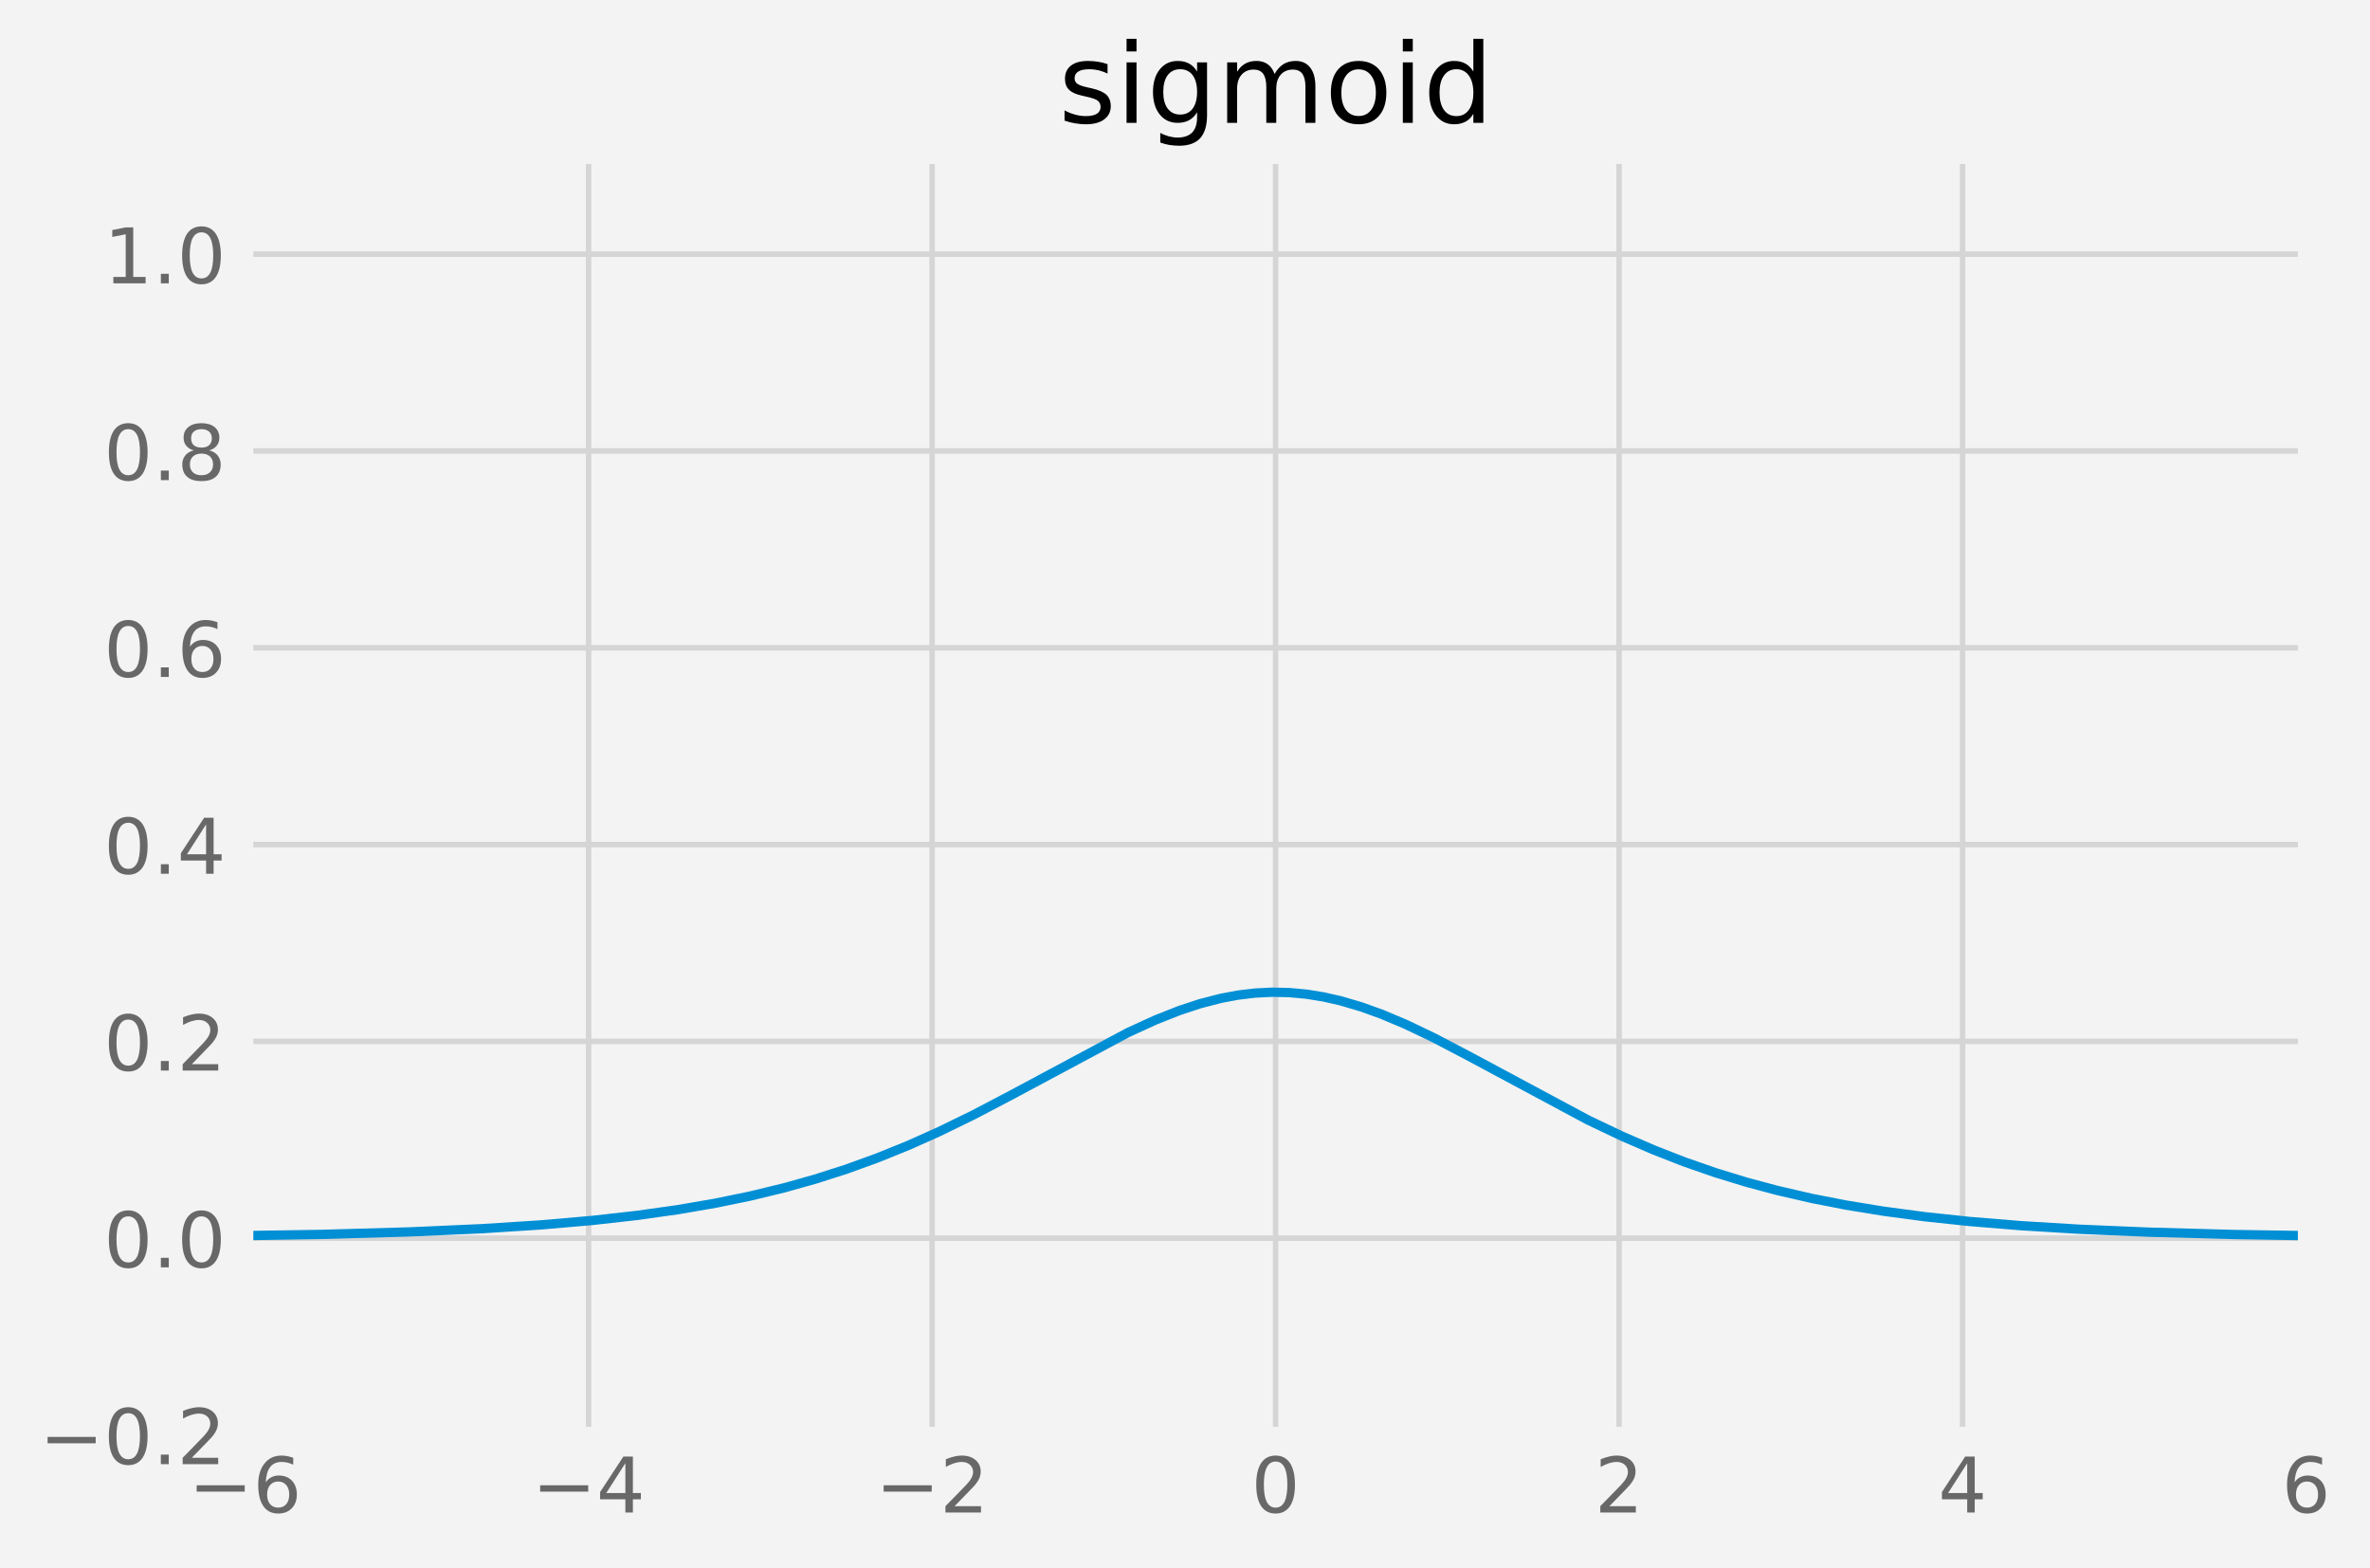
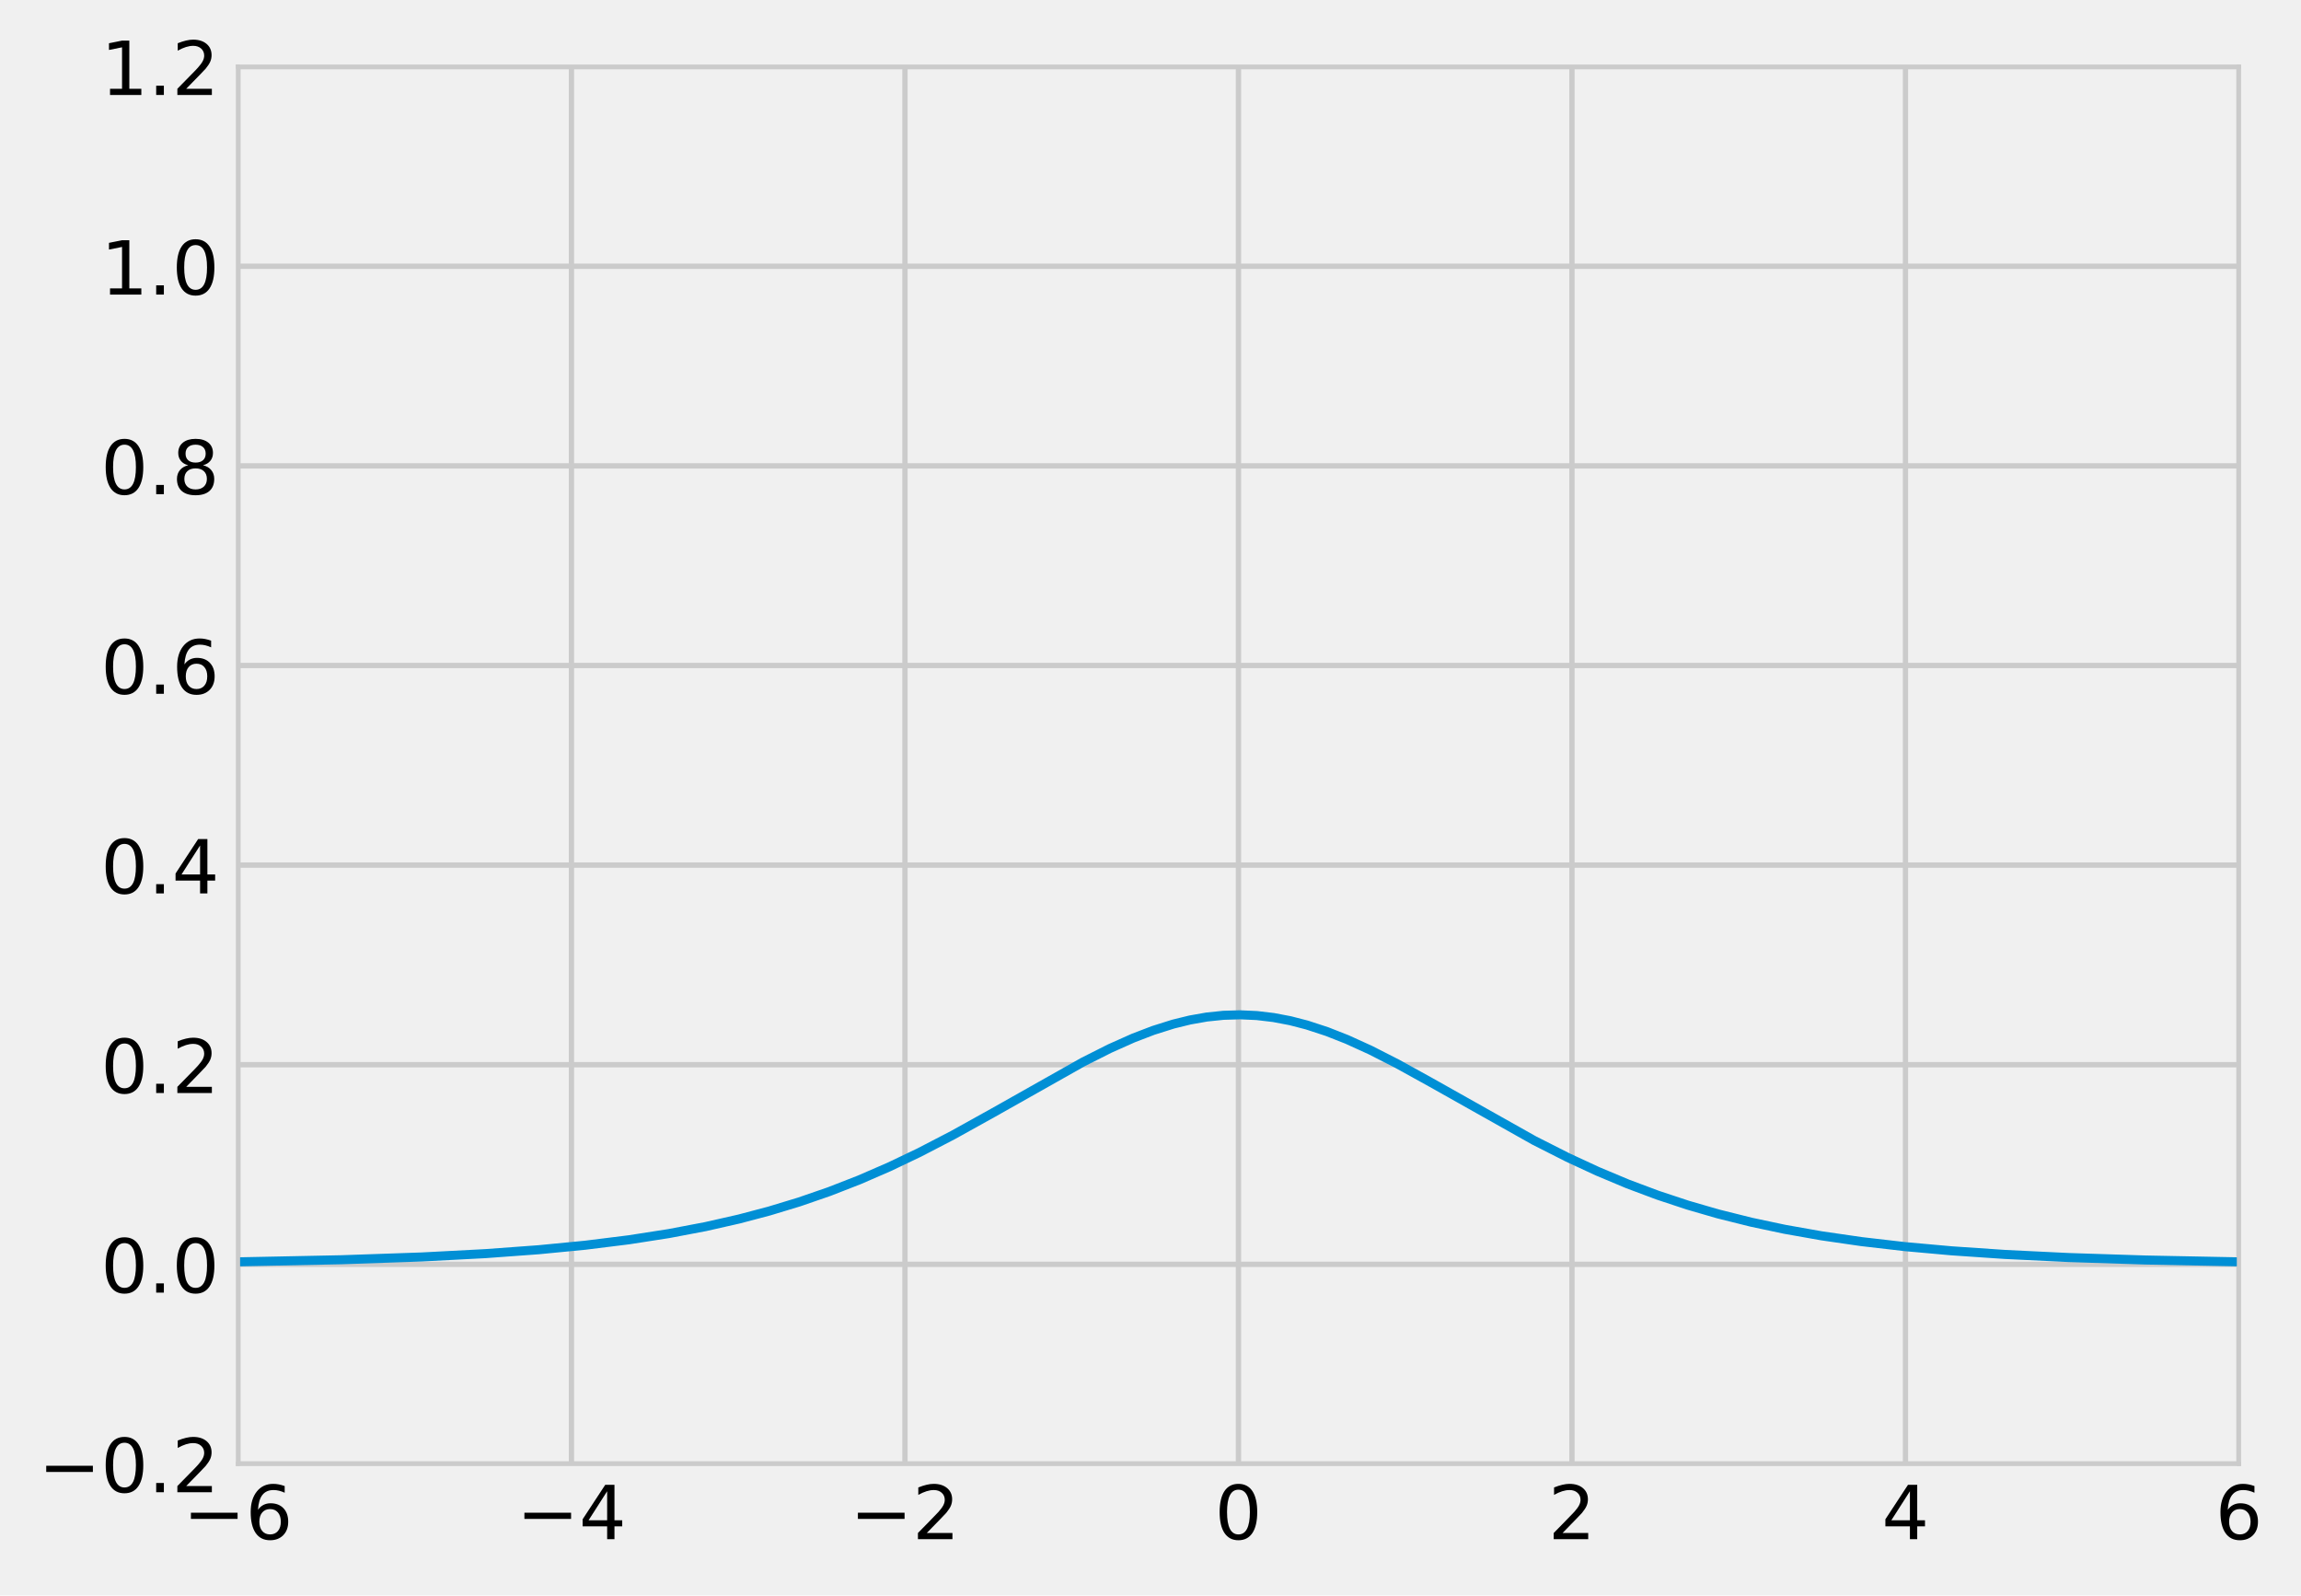
- <svg xmlns="http://www.w3.org/2000/svg" xmlns:xlink="http://www.w3.org/1999/xlink" version="1.1" width="432.193pt" height="285.93pt" viewBox="0 0 432.193 285.93">
-   <g enable-background="new">
-     <g>
-       <path transform="matrix(1,0,0,-1,0,285.93)" d="M 0 0 L 432.193 0 L 432.193 285.93 L 0 285.93 Z " fill="#f3f3f3" />
-       <path transform="matrix(1,0,0,-1,0,285.93)" d="M 44.7 24.247 L 420.54 24.247 L 420.54 257.527 L 44.7 257.527 Z " fill="#f3f3f3" />
-       <clipPath id="cp0">
-         <path transform="matrix(1,0,0,-1,0,285.93)" d="M 44.7 24.247 L 420.54 24.247 L 420.54 257.527 L 44.7 257.527 Z " />
-       </clipPath>
-       <g clip-path="url(#cp0)">
-         <path transform="matrix(1,0,0,-1,0,285.93)" stroke-width="1" stroke-linecap="butt" stroke-linejoin="round" fill="none" stroke="#d5d5d5" d="M 44.7 24.247 L 44.7 257.527 " />
-       </g>
-       <symbol id="font_1_36">
-         <path transform="matrix(.001,0,0,.001,-.07,.013)" d="M 330 404 C 286 404 251 388 225 358 C 199 328 186 286 186 234 C 186 181 199 139 225 109 C 251 79 286 64 330 64 C 374 64 409 79 435 109 C 461 139 474 181 474 234 C 474 286 461 328 435 358 C 409 388 374 404 330 404 M 526 713 L 526 623 C 501 635 476 644 451 650 C 425 656 400 659 376 659 C 310 659 260 637 226 593 C 192 549 172 482 168 394 C 187 422 211 444 240 459 C 269 474 301 482 336 482 C 409 482 467 459 509 415 C 551 371 573 310 573 234 C 573 159 550 99 506 54 C 462 9 403 -13 330 -13 C 246 -13 181 19 137 83 C 92 147 70 241 70 364 C 70 479 97 571 152 639 C 206 707 280 742 372 742 C 396 742 421 739 447 735 C 472 730 498 723 526 713 " />
-       </symbol>
-       <use xlink:href="#font_1_36" transform="matrix(14,0,0,-14,47.09016,276.0057)" fill="#686868" />
-       <clipPath id="cp2">
-         <path transform="matrix(.014,0,0,-.014,34.37969,275.8237)" d="M -1021 -463 L 1794 -463 L 1794 1233 L -1021 1233 Z " />
-       </clipPath>
-       <g clip-path="url(#cp2)">
-         <path transform="matrix(.014,0,0,-.014,34.37969,275.8237)" d="M 106 355 L 732 355 L 732 272 L 106 272 L 106 355 " fill="#686868" />
-       </g>
-       <clipPath id="cp3">
-         <path transform="matrix(1,0,0,-1,0,285.93)" d="M 44.7 24.247 L 420.54 24.247 L 420.54 257.527 L 44.7 257.527 Z " />
-       </clipPath>
-       <g clip-path="url(#cp3)">
-         <path transform="matrix(1,0,0,-1,0,285.93)" stroke-width="1" stroke-linecap="butt" stroke-linejoin="round" fill="none" stroke="#d5d5d5" d="M 107.34 24.247 L 107.34 257.527 " />
-       </g>
-       <symbol id="font_1_34">
-         <path transform="matrix(.001,0,0,.001,-.049,0)" d="M 378 643 L 129 254 L 378 254 L 378 643 M 352 729 L 476 729 L 476 254 L 580 254 L 580 172 L 476 172 L 476 0 L 378 0 L 378 172 L 49 172 L 49 267 L 352 729 " />
-       </symbol>
-       <use xlink:href="#font_1_34" transform="matrix(14,0,0,-14,109.4361,275.8237)" fill="#686868" />
-       <clipPath id="cp4">
-         <path transform="matrix(.014,0,0,-.014,97.01969,275.8237)" d="M -1021 -463 L 1794 -463 L 1794 1233 L -1021 1233 Z " />
-       </clipPath>
-       <g clip-path="url(#cp4)">
-         <path transform="matrix(.014,0,0,-.014,97.01969,275.8237)" d="M 106 355 L 732 355 L 732 272 L 106 272 L 106 355 " fill="#686868" />
-       </g>
-       <clipPath id="cp5">
-         <path transform="matrix(1,0,0,-1,0,285.93)" d="M 44.7 24.247 L 420.54 24.247 L 420.54 257.527 L 44.7 257.527 Z " />
-       </clipPath>
-       <g clip-path="url(#cp5)">
-         <path transform="matrix(1,0,0,-1,0,285.93)" stroke-width="1" stroke-linecap="butt" stroke-linejoin="round" fill="none" stroke="#d5d5d5" d="M 169.98 24.247 L 169.98 257.527 " />
-       </g>
-       <symbol id="font_1_32">
-         <path transform="matrix(.001,0,0,.001,-.07300001,0)" d="M 192 83 L 536 83 L 536 0 L 73 0 L 73 83 C 110 121 161 173 226 239 C 290 304 331 346 348 365 C 380 400 402 430 414 455 C 426 479 433 504 433 528 C 433 566 419 598 392 622 C 365 646 330 659 286 659 C 255 659 222 653 188 643 C 154 632 117 616 78 594 L 78 694 C 118 710 155 722 189 730 C 223 738 255 742 284 742 C 359 742 419 723 464 685 C 509 647 532 597 532 534 C 532 504 526 475 515 449 C 504 422 484 390 454 354 C 446 344 420 317 376 272 C 332 227 271 164 192 83 " />
-       </symbol>
-       <use xlink:href="#font_1_32" transform="matrix(14,0,0,-14,172.4122,275.8237)" fill="#686868" />
-       <clipPath id="cp6">
-         <path transform="matrix(.014,0,0,-.014,159.6597,275.8237)" d="M -1021 -463 L 1794 -463 L 1794 1233 L -1021 1233 Z " />
-       </clipPath>
-       <g clip-path="url(#cp6)">
-         <path transform="matrix(.014,0,0,-.014,159.6597,275.8237)" d="M 106 355 L 732 355 L 732 272 L 106 272 L 106 355 " fill="#686868" />
-       </g>
-       <clipPath id="cp7">
-         <path transform="matrix(1,0,0,-1,0,285.93)" d="M 44.7 24.247 L 420.54 24.247 L 420.54 257.527 L 44.7 257.527 Z " />
-       </clipPath>
-       <g clip-path="url(#cp7)">
-         <path transform="matrix(1,0,0,-1,0,285.93)" stroke-width="1" stroke-linecap="butt" stroke-linejoin="round" fill="none" stroke="#d5d5d5" d="M 232.62 24.247 L 232.62 257.527 " />
-       </g>
-       <symbol id="font_1_30">
-         <path transform="matrix(.001,0,0,.001,-.066,.013)" d="M 318 664 C 267 664 229 639 203 589 C 177 539 165 464 165 364 C 165 264 177 189 203 139 C 229 89 267 64 318 64 C 369 64 407 89 433 139 C 458 189 471 264 471 364 C 471 464 458 539 433 589 C 407 639 369 664 318 664 M 318 742 C 399 742 461 709 505 645 C 548 580 570 486 570 364 C 570 241 548 147 505 83 C 461 19 399 -13 318 -13 C 236 -13 173 19 130 83 C 87 147 66 241 66 364 C 66 486 87 580 130 645 C 173 709 236 742 318 742 " />
-       </symbol>
-       <use xlink:href="#font_1_30" transform="matrix(14,0,0,-14,229.0909,276.0057)" fill="#686868" />
-       <clipPath id="cp8">
-         <path transform="matrix(1,0,0,-1,0,285.93)" d="M 44.7 24.247 L 420.54 24.247 L 420.54 257.527 L 44.7 257.527 Z " />
-       </clipPath>
-       <g clip-path="url(#cp8)">
-         <path transform="matrix(1,0,0,-1,0,285.93)" stroke-width="1" stroke-linecap="butt" stroke-linejoin="round" fill="none" stroke="#d5d5d5" d="M 295.26 24.247 L 295.26 257.527 " />
-       </g>
-       <use xlink:href="#font_1_32" transform="matrix(14,0,0,-14,291.8289,275.8237)" fill="#686868" />
-       <clipPath id="cp9">
-         <path transform="matrix(1,0,0,-1,0,285.93)" d="M 44.7 24.247 L 420.54 24.247 L 420.54 257.527 L 44.7 257.527 Z " />
-       </clipPath>
-       <g clip-path="url(#cp9)">
-         <path transform="matrix(1,0,0,-1,0,285.93)" stroke-width="1" stroke-linecap="butt" stroke-linejoin="round" fill="none" stroke="#d5d5d5" d="M 357.9 24.247 L 357.9 257.527 " />
-       </g>
-       <use xlink:href="#font_1_34" transform="matrix(14,0,0,-14,354.1329,275.8237)" fill="#686868" />
-       <clipPath id="cp10">
-         <path transform="matrix(1,0,0,-1,0,285.93)" d="M 44.7 24.247 L 420.54 24.247 L 420.54 257.527 L 44.7 257.527 Z " />
-       </clipPath>
-       <g clip-path="url(#cp10)">
-         <path transform="matrix(1,0,0,-1,0,285.93)" stroke-width="1" stroke-linecap="butt" stroke-linejoin="round" fill="none" stroke="#d5d5d5" d="M 420.54 24.247 L 420.54 257.527 " />
-       </g>
-       <use xlink:href="#font_1_36" transform="matrix(14,0,0,-14,417.0669,276.0057)" fill="#686868" />
-       <clipPath id="cp11">
-         <path transform="matrix(1,0,0,-1,0,285.93)" d="M 44.7 24.247 L 420.54 24.247 L 420.54 257.527 L 44.7 257.527 Z " />
-       </clipPath>
-       <g clip-path="url(#cp11)">
-         <path transform="matrix(1,0,0,-1,0,285.93)" stroke-width="1" stroke-linecap="butt" stroke-linejoin="round" fill="none" stroke="#d5d5d5" d="M 44.7 24.247 L 420.54 24.247 " />
-       </g>
-       <symbol id="font_1_2e">
-         <path transform="matrix(.001,0,0,.001,-.107,0)" d="M 107 124 L 210 124 L 210 0 L 107 0 L 107 124 " />
-       </symbol>
-       <use xlink:href="#font_1_30" transform="matrix(14,0,0,-14,19.85447,267.1854)" fill="#686868" />
-       <use xlink:href="#font_1_2e" transform="matrix(14,0,0,-14,29.33247,267.0034)" fill="#686868" />
-       <use xlink:href="#font_1_32" transform="matrix(14,0,0,-14,33.30847,267.0034)" fill="#686868" />
-       <clipPath id="cp12">
-         <path transform="matrix(.014,0,0,-.014,7.2,267.0034)" d="M -1021 -463 L 1794 -463 L 1794 1233 L -1021 1233 Z " />
-       </clipPath>
-       <g clip-path="url(#cp12)">
-         <path transform="matrix(.014,0,0,-.014,7.2,267.0034)" d="M 106 355 L 732 355 L 732 272 L 106 272 L 106 355 " fill="#686868" />
-       </g>
-       <clipPath id="cp13">
-         <path transform="matrix(1,0,0,-1,0,285.93)" d="M 44.7 24.247 L 420.54 24.247 L 420.54 257.527 L 44.7 257.527 Z " />
-       </clipPath>
-       <g clip-path="url(#cp13)">
-         <path transform="matrix(1,0,0,-1,0,285.93)" stroke-width="1" stroke-linecap="butt" stroke-linejoin="round" fill="none" stroke="#d5d5d5" d="M 44.7 60.136 L 420.54 60.136 " />
-       </g>
-       <use xlink:href="#font_1_30" transform="matrix(14,0,0,-14,19.85838,231.2962)" fill="#686868" />
-       <use xlink:href="#font_1_2e" transform="matrix(14,0,0,-14,29.33638,231.1142)" fill="#686868" />
-       <use xlink:href="#font_1_30" transform="matrix(14,0,0,-14,33.21438,231.2962)" fill="#686868" />
-       <clipPath id="cp14">
-         <path transform="matrix(1,0,0,-1,0,285.93)" d="M 44.7 24.247 L 420.54 24.247 L 420.54 257.527 L 44.7 257.527 Z " />
-       </clipPath>
-       <g clip-path="url(#cp14)">
-         <path transform="matrix(1,0,0,-1,0,285.93)" stroke-width="1" stroke-linecap="butt" stroke-linejoin="round" fill="none" stroke="#d5d5d5" d="M 44.7 96.025 L 420.54 96.025 " />
-       </g>
-       <use xlink:href="#font_1_30" transform="matrix(14,0,0,-14,19.85838,195.407)" fill="#686868" />
-       <use xlink:href="#font_1_2e" transform="matrix(14,0,0,-14,29.33638,195.225)" fill="#686868" />
-       <use xlink:href="#font_1_32" transform="matrix(14,0,0,-14,33.31238,195.225)" fill="#686868" />
-       <clipPath id="cp15">
-         <path transform="matrix(1,0,0,-1,0,285.93)" d="M 44.7 24.247 L 420.54 24.247 L 420.54 257.527 L 44.7 257.527 Z " />
-       </clipPath>
-       <g clip-path="url(#cp15)">
-         <path transform="matrix(1,0,0,-1,0,285.93)" stroke-width="1" stroke-linecap="butt" stroke-linejoin="round" fill="none" stroke="#d5d5d5" d="M 44.7 131.915 L 420.54 131.915 " />
-       </g>
-       <use xlink:href="#font_1_30" transform="matrix(14,0,0,-14,19.85838,159.5178)" fill="#686868" />
-       <use xlink:href="#font_1_2e" transform="matrix(14,0,0,-14,29.33638,159.3357)" fill="#686868" />
-       <use xlink:href="#font_1_34" transform="matrix(14,0,0,-14,32.97638,159.3357)" fill="#686868" />
-       <clipPath id="cp16">
-         <path transform="matrix(1,0,0,-1,0,285.93)" d="M 44.7 24.247 L 420.54 24.247 L 420.54 257.527 L 44.7 257.527 Z " />
-       </clipPath>
-       <g clip-path="url(#cp16)">
-         <path transform="matrix(1,0,0,-1,0,285.93)" stroke-width="1" stroke-linecap="butt" stroke-linejoin="round" fill="none" stroke="#d5d5d5" d="M 44.7 167.804 L 420.54 167.804 " />
-       </g>
-       <use xlink:href="#font_1_30" transform="matrix(14,0,0,-14,19.85838,123.6285)" fill="#686868" />
-       <use xlink:href="#font_1_2e" transform="matrix(14,0,0,-14,29.33638,123.4465)" fill="#686868" />
-       <use xlink:href="#font_1_36" transform="matrix(14,0,0,-14,33.27038,123.6285)" fill="#686868" />
-       <clipPath id="cp17">
-         <path transform="matrix(1,0,0,-1,0,285.93)" d="M 44.7 24.247 L 420.54 24.247 L 420.54 257.527 L 44.7 257.527 Z " />
-       </clipPath>
-       <g clip-path="url(#cp17)">
-         <path transform="matrix(1,0,0,-1,0,285.93)" stroke-width="1" stroke-linecap="butt" stroke-linejoin="round" fill="none" stroke="#d5d5d5" d="M 44.7 203.693 L 420.54 203.693 " />
-       </g>
-       <symbol id="font_1_38">
-         <path transform="matrix(.001,0,0,.001,-.068,.013)" d="M 318 346 C 271 346 234 333 207 308 C 180 283 167 249 167 205 C 167 161 180 126 207 101 C 234 76 271 64 318 64 C 364 64 401 76 428 102 C 455 127 469 161 469 205 C 469 249 455 283 429 308 C 402 333 365 346 318 346 M 219 388 C 177 398 144 418 120 447 C 96 476 85 511 85 553 C 85 611 105 657 147 691 C 188 725 245 742 318 742 C 390 742 447 725 489 691 C 530 657 551 611 551 553 C 551 511 539 476 515 447 C 491 418 459 398 417 388 C 464 377 501 355 528 323 C 554 291 568 251 568 205 C 568 134 546 80 503 43 C 459 5 398 -13 318 -13 C 237 -13 175 5 132 43 C 89 80 68 134 68 205 C 68 251 81 291 108 323 C 134 355 171 377 219 388 M 183 544 C 183 506 194 476 218 455 C 242 434 275 424 318 424 C 360 424 393 434 417 455 C 441 476 453 506 453 544 C 453 582 441 611 417 632 C 393 653 360 664 318 664 C 275 664 242 653 218 632 C 194 611 183 582 183 544 " />
-       </symbol>
-       <use xlink:href="#font_1_30" transform="matrix(14,0,0,-14,19.85838,87.73928)" fill="#686868" />
-       <use xlink:href="#font_1_2e" transform="matrix(14,0,0,-14,29.33638,87.55728)" fill="#686868" />
-       <use xlink:href="#font_1_38" transform="matrix(14,0,0,-14,33.24238,87.73928)" fill="#686868" />
-       <clipPath id="cp18">
-         <path transform="matrix(1,0,0,-1,0,285.93)" d="M 44.7 24.247 L 420.54 24.247 L 420.54 257.527 L 44.7 257.527 Z " />
-       </clipPath>
-       <g clip-path="url(#cp18)">
-         <path transform="matrix(1,0,0,-1,0,285.93)" stroke-width="1" stroke-linecap="butt" stroke-linejoin="round" fill="none" stroke="#d5d5d5" d="M 44.7 239.582 L 420.54 239.582 " />
-       </g>
-       <symbol id="font_1_31">
-         <path transform="matrix(.001,0,0,.001,-.11,0)" d="M 124 83 L 285 83 L 285 639 L 110 604 L 110 694 L 284 729 L 383 729 L 383 83 L 544 83 L 544 0 L 124 0 L 124 83 " />
-       </symbol>
-       <use xlink:href="#font_1_31" transform="matrix(14,0,0,-14,20.47438,51.66805)" fill="#686868" />
-       <use xlink:href="#font_1_2e" transform="matrix(14,0,0,-14,29.33638,51.66805)" fill="#686868" />
-       <use xlink:href="#font_1_30" transform="matrix(14,0,0,-14,33.21438,51.85005)" fill="#686868" />
-       <clipPath id="cp19">
-         <path transform="matrix(1,0,0,-1,0,285.93)" d="M 44.7 24.247 L 420.54 24.247 L 420.54 257.527 L 44.7 257.527 Z " />
-       </clipPath>
-       <g clip-path="url(#cp19)">
-         <path transform="matrix(1,0,0,-1,0,285.93)" stroke-width="1.7" stroke-linecap="butt" stroke-linejoin="round" fill="none" stroke="#008fd5" d="M -1 60.239 L 35.93 60.471 L 58.481 60.822 L 74.767 61.283 L 87.922 61.87 L 98.57 62.553 L 107.966 63.367 L 116.11 64.282 L 123.626 65.339 L 130.517 66.525 L 136.781 67.814 L 143.045 69.33 L 148.682 70.912 L 154.32 72.716 L 159.958 74.757 L 165.595 77.038 L 171.233 79.557 L 177.497 82.611 L 184.387 86.223 L 205.685 97.627 L 210.696 99.921 L 215.081 101.655 L 218.839 102.893 L 222.598 103.867 L 225.73 104.458 L 228.862 104.835 L 231.994 104.992 L 235.126 104.924 L 238.258 104.635 L 241.39 104.128 L 244.522 103.415 L 248.28 102.305 L 252.038 100.947 L 256.423 99.095 L 261.434 96.699 L 267.698 93.421 L 289.622 81.669 L 295.886 78.692 L 301.524 76.251 L 307.162 74.05 L 312.799 72.089 L 318.437 70.361 L 324.074 68.85 L 330.338 67.404 L 336.602 66.179 L 343.493 65.053 L 351.01 64.051 L 359.153 63.186 L 368.549 62.416 L 379.198 61.771 L 391.726 61.239 L 407.386 60.808 L 427.43 60.492 L 433.193 60.432 " />
-       </g>
-       <path transform="matrix(1,0,0,-1,0,285.93)" stroke-width="3" stroke-linecap="square" stroke-miterlimit="10" stroke-linejoin="miter" fill="none" stroke="#f3f3f3" d="M 44.7 24.247 L 44.7 257.527 " />
-       <path transform="matrix(1,0,0,-1,0,285.93)" stroke-width="3" stroke-linecap="square" stroke-miterlimit="10" stroke-linejoin="miter" fill="none" stroke="#f3f3f3" d="M 420.54 24.247 L 420.54 257.527 " />
-       <path transform="matrix(1,0,0,-1,0,285.93)" stroke-width="3" stroke-linecap="square" stroke-miterlimit="10" stroke-linejoin="miter" fill="none" stroke="#f3f3f3" d="M 44.7 24.247 L 420.54 24.247 " />
-       <path transform="matrix(1,0,0,-1,0,285.93)" stroke-width="3" stroke-linecap="square" stroke-miterlimit="10" stroke-linejoin="miter" fill="none" stroke="#f3f3f3" d="M 44.7 257.527 L 420.54 257.527 " />
-       <symbol id="font_1_73">
-         <path transform="matrix(.001,0,0,.001,-.054,.013)" d="M 443 531 L 443 446 C 417 458 391 468 364 475 C 336 481 308 485 279 485 C 234 485 200 478 178 464 C 156 450 145 430 145 403 C 145 382 153 366 169 354 C 185 342 217 330 265 320 L 296 313 C 360 299 405 279 432 255 C 458 230 472 195 472 151 C 472 100 452 60 412 31 C 372 1 316 -13 246 -13 C 216 -13 186 -10 154 -5 C 122 0 89 8 54 20 L 54 113 C 87 95 120 82 152 74 C 184 65 216 61 248 61 C 290 61 323 68 346 82 C 368 96 380 117 380 144 C 380 168 371 187 355 200 C 339 213 303 226 247 238 L 216 245 C 160 257 119 275 95 299 C 70 323 58 356 58 399 C 58 450 76 490 112 518 C 148 546 200 560 268 560 C 301 560 332 557 362 552 C 391 547 418 540 443 531 " />
-       </symbol>
-       <symbol id="font_1_69">
-         <path transform="matrix(.001,0,0,.001,-.09400001,0)" d="M 94 547 L 184 547 L 184 0 L 94 0 L 94 547 M 94 760 L 184 760 L 184 646 L 94 646 L 94 760 " />
-       </symbol>
-       <symbol id="font_1_67">
-         <path transform="matrix(.001,0,0,.001,-.055,.207)" d="M 454 280 C 454 344 440 395 414 431 C 387 467 349 485 301 485 C 253 485 215 467 188 431 C 161 395 148 344 148 280 C 148 215 161 165 188 129 C 215 93 253 75 301 75 C 349 75 387 93 414 129 C 440 165 454 215 454 280 M 544 68 C 544 -24 523 -93 482 -139 C 440 -184 377 -207 292 -207 C 260 -207 231 -204 203 -200 C 175 -195 147 -188 121 -178 L 121 -91 C 147 -105 173 -115 199 -122 C 225 -129 251 -133 278 -133 C 336 -133 380 -117 410 -87 C 439 -56 454 -10 454 52 L 454 96 C 435 64 411 40 382 24 C 353 8 319 0 279 0 C 211 0 157 25 116 76 C 75 127 55 195 55 280 C 55 364 75 432 116 483 C 157 534 211 560 279 560 C 319 560 353 552 382 536 C 411 520 435 496 454 464 L 454 547 L 544 547 L 544 68 " />
-       </symbol>
-       <symbol id="font_1_6d">
-         <path transform="matrix(.001,0,0,.001,-.09100001,0)" d="M 520 442 C 542 482 569 511 600 531 C 631 550 668 560 711 560 C 767 560 811 540 842 500 C 873 460 889 403 889 330 L 889 0 L 799 0 L 799 327 C 799 379 789 418 771 444 C 752 469 724 482 686 482 C 639 482 602 466 575 435 C 548 404 535 362 535 309 L 535 0 L 445 0 L 445 327 C 445 379 435 418 417 444 C 398 469 369 482 331 482 C 285 482 248 466 221 435 C 194 404 181 362 181 309 L 181 0 L 91 0 L 91 547 L 181 547 L 181 462 C 201 495 226 520 255 536 C 283 552 317 560 357 560 C 397 560 430 550 458 530 C 486 510 506 480 520 442 " />
-       </symbol>
-       <symbol id="font_1_6f">
-         <path transform="matrix(.001,0,0,.001,-.055,.013)" d="M 306 484 C 258 484 220 465 192 427 C 164 389 150 338 150 273 C 150 207 163 156 191 118 C 219 80 257 62 306 62 C 354 62 392 80 420 118 C 448 156 462 207 462 273 C 462 337 448 389 420 427 C 392 465 354 484 306 484 M 306 560 C 384 560 445 534 490 484 C 534 433 557 363 557 273 C 557 183 534 113 490 63 C 445 12 384 -13 306 -13 C 227 -13 165 12 121 63 C 77 113 55 183 55 273 C 55 363 77 433 121 484 C 165 534 227 560 306 560 " />
-       </symbol>
-       <symbol id="font_1_64">
-         <path transform="matrix(.001,0,0,.001,-.055,.013)" d="M 454 464 L 454 760 L 544 760 L 544 0 L 454 0 L 454 82 C 435 49 411 25 382 10 C 353 -5 319 -13 279 -13 C 213 -13 159 13 117 65 C 75 117 55 187 55 273 C 55 359 75 428 117 481 C 159 533 213 560 279 560 C 319 560 353 552 382 536 C 411 520 435 496 454 464 M 148 273 C 148 207 161 155 188 117 C 215 79 253 61 301 61 C 348 61 385 79 413 117 C 440 155 454 207 454 273 C 454 339 440 390 413 428 C 385 466 348 485 301 485 C 253 485 215 466 188 428 C 161 390 148 339 148 273 " />
-       </symbol>
-       <use xlink:href="#font_1_73" transform="matrix(20.16,0,0,-20.16,194.1305,22.66519)" />
-       <use xlink:href="#font_1_69" transform="matrix(20.16,0,0,-20.16,205.4403,22.40311)" />
-       <use xlink:href="#font_1_67" transform="matrix(20.16,0,0,-20.16,210.2585,26.57623)" />
-       <use xlink:href="#font_1_6d" transform="matrix(20.16,0,0,-20.16,223.7859,22.40311)" />
-       <use xlink:href="#font_1_6f" transform="matrix(20.16,0,0,-20.16,242.696,22.66519)" />
-       <use xlink:href="#font_1_69" transform="matrix(20.16,0,0,-20.16,255.8201,22.40311)" />
-       <use xlink:href="#font_1_64" transform="matrix(20.16,0,0,-20.16,260.6384,22.66519)" />
+ <svg xmlns="http://www.w3.org/2000/svg" xmlns:xlink="http://www.w3.org/1999/xlink" width="432.19pt" height="299.658pt" viewBox="0 0 432.19 299.658" version="1.1">
+   <defs>
+     <style type="text/css">*{stroke-linejoin: round; stroke-linecap: butt}</style>
+   </defs>
+   <g id="figure_1">
+     <g id="patch_1">
+       <path d="M 0 299.658  L 432.19 299.658  L 432.19 0  L 0 0  z " style="fill: #f0f0f0" />
+     </g>
+     <g id="axes_1">
+       <g id="patch_2">
+         <path d="M 44.696 274.958  L 420.536 274.958  L 420.536 12.518  L 44.696 12.518  z " style="fill: #f0f0f0" />
+       </g>
+       <g id="matplotlib.axis_1">
+         <g id="xtick_1">
+           <g id="line2d_1">
+             <path d="M 44.696 274.958  L 44.696 12.518  " clip-path="url(#p120e7df768)" style="fill: none; stroke: #cbcbcb" />
+           </g>
+           <g id="line2d_2" />
+           <g id="text_1">
+             <g transform="translate(34.37641 289.0951) scale(0.14 -0.14)">
+               <defs>
+                 <path id="DejaVuSans-c9c" d="M 678 2272  L 4684 2272  L 4684 1741  L 678 1741  L 678 2272  z " transform="scale(0.015625)" />
+                 <path id="DejaVuSans-19" d="M 2113 2584  Q 1688 2584 1439 2293  Q 1191 2003 1191 1497  Q 1191 994 1439 701  Q 1688 409 2113 409  Q 2538 409 2786 701  Q 3034 994 3034 1497  Q 3034 2003 2786 2293  Q 2538 2584 2113 2584  z M 3366 4563  L 3366 3988  Q 3128 4100 2886 4159  Q 2644 4219 2406 4219  Q 1781 4219 1451 3797  Q 1122 3375 1075 2522  Q 1259 2794 1537 2939  Q 1816 3084 2150 3084  Q 2853 3084 3261 2657  Q 3669 2231 3669 1497  Q 3669 778 3244 343  Q 2819 -91 2113 -91  Q 1303 -91 875 529  Q 447 1150 447 2328  Q 447 3434 972 4092  Q 1497 4750 2381 4750  Q 2619 4750 2861 4703  Q 3103 4656 3366 4563  z " transform="scale(0.015625)" />
+               </defs>
+               <use xlink:href="#DejaVuSans-c9c" />
+               <use xlink:href="#DejaVuSans-19" transform="translate(83.79688 0)" />
+             </g>
+           </g>
+         </g>
+         <g id="xtick_2">
+           <g id="line2d_3">
+             <path d="M 107.336 274.958  L 107.336 12.518  " clip-path="url(#p120e7df768)" style="fill: none; stroke: #cbcbcb" />
+           </g>
+           <g id="line2d_4" />
+           <g id="text_2">
+             <g transform="translate(97.01641 289.0951) scale(0.14 -0.14)">
+               <defs>
+                 <path id="DejaVuSans-17" d="M 2419 4116  L 825 1625  L 2419 1625  L 2419 4116  z M 2253 4666  L 3047 4666  L 3047 1625  L 3713 1625  L 3713 1100  L 3047 1100  L 3047 0  L 2419 0  L 2419 1100  L 313 1100  L 313 1709  L 2253 4666  z " transform="scale(0.015625)" />
+               </defs>
+               <use xlink:href="#DejaVuSans-c9c" />
+               <use xlink:href="#DejaVuSans-17" transform="translate(83.79688 0)" />
+             </g>
+           </g>
+         </g>
+         <g id="xtick_3">
+           <g id="line2d_5">
+             <path d="M 169.976 274.958  L 169.976 12.518  " clip-path="url(#p120e7df768)" style="fill: none; stroke: #cbcbcb" />
+           </g>
+           <g id="line2d_6" />
+           <g id="text_3">
+             <g transform="translate(159.6564 289.0951) scale(0.14 -0.14)">
+               <defs>
+                 <path id="DejaVuSans-15" d="M 1228 531  L 3431 531  L 3431 0  L 469 0  L 469 531  Q 828 903 1448 1529  Q 2069 2156 2228 2338  Q 2531 2678 2651 2914  Q 2772 3150 2772 3378  Q 2772 3750 2511 3984  Q 2250 4219 1831 4219  Q 1534 4219 1204 4116  Q 875 4013 500 3803  L 500 4441  Q 881 4594 1212 4672  Q 1544 4750 1819 4750  Q 2544 4750 2975 4387  Q 3406 4025 3406 3419  Q 3406 3131 3298 2873  Q 3191 2616 2906 2266  Q 2828 2175 2409 1742  Q 1991 1309 1228 531  z " transform="scale(0.015625)" />
+               </defs>
+               <use xlink:href="#DejaVuSans-c9c" />
+               <use xlink:href="#DejaVuSans-15" transform="translate(83.79688 0)" />
+             </g>
+           </g>
+         </g>
+         <g id="xtick_4">
+           <g id="line2d_7">
+             <path d="M 232.616 274.958  L 232.616 12.518  " clip-path="url(#p120e7df768)" style="fill: none; stroke: #cbcbcb" />
+           </g>
+           <g id="line2d_8" />
+           <g id="text_4">
+             <g transform="translate(228.1622 289.0951) scale(0.14 -0.14)">
+               <defs>
+                 <path id="DejaVuSans-13" d="M 2034 4250  Q 1547 4250 1301 3770  Q 1056 3291 1056 2328  Q 1056 1369 1301 889  Q 1547 409 2034 409  Q 2525 409 2770 889  Q 3016 1369 3016 2328  Q 3016 3291 2770 3770  Q 2525 4250 2034 4250  z M 2034 4750  Q 2819 4750 3233 4129  Q 3647 3509 3647 2328  Q 3647 1150 3233 529  Q 2819 -91 2034 -91  Q 1250 -91 836 529  Q 422 1150 422 2328  Q 422 3509 836 4129  Q 1250 4750 2034 4750  z " transform="scale(0.015625)" />
+               </defs>
+               <use xlink:href="#DejaVuSans-13" />
+             </g>
+           </g>
+         </g>
+         <g id="xtick_5">
+           <g id="line2d_9">
+             <path d="M 295.256 274.958  L 295.256 12.518  " clip-path="url(#p120e7df768)" style="fill: none; stroke: #cbcbcb" />
+           </g>
+           <g id="line2d_10" />
+           <g id="text_5">
+             <g transform="translate(290.8022 289.0951) scale(0.14 -0.14)">
+               <use xlink:href="#DejaVuSans-15" />
+             </g>
+           </g>
+         </g>
+         <g id="xtick_6">
+           <g id="line2d_11">
+             <path d="M 357.896 274.958  L 357.896 12.518  " clip-path="url(#p120e7df768)" style="fill: none; stroke: #cbcbcb" />
+           </g>
+           <g id="line2d_12" />
+           <g id="text_6">
+             <g transform="translate(353.4422 289.0951) scale(0.14 -0.14)">
+               <use xlink:href="#DejaVuSans-17" />
+             </g>
+           </g>
+         </g>
+         <g id="xtick_7">
+           <g id="line2d_13">
+             <path d="M 420.536 274.958  L 420.536 12.518  " clip-path="url(#p120e7df768)" style="fill: none; stroke: #cbcbcb" />
+           </g>
+           <g id="line2d_14" />
+           <g id="text_7">
+             <g transform="translate(416.0822 289.0951) scale(0.14 -0.14)">
+               <use xlink:href="#DejaVuSans-19" />
+             </g>
+           </g>
+         </g>
+       </g>
+       <g id="matplotlib.axis_2">
+         <g id="ytick_1">
+           <g id="line2d_15">
+             <path d="M 44.696 274.958  L 420.536 274.958  " clip-path="url(#p120e7df768)" style="fill: none; stroke: #cbcbcb" />
+           </g>
+           <g id="line2d_16" />
+           <g id="text_8">
+             <g transform="translate(7.2 280.2767) scale(0.14 -0.14)">
+               <defs>
+                 <path id="DejaVuSans-11" d="M 684 794  L 1344 794  L 1344 0  L 684 0  L 684 794  z " transform="scale(0.015625)" />
+               </defs>
+               <use xlink:href="#DejaVuSans-c9c" />
+               <use xlink:href="#DejaVuSans-13" transform="translate(83.79688 0)" />
+               <use xlink:href="#DejaVuSans-11" transform="translate(147.4219 0)" />
+               <use xlink:href="#DejaVuSans-15" transform="translate(179.2031 0)" />
+             </g>
+           </g>
+         </g>
+         <g id="ytick_2">
+           <g id="line2d_17">
+             <path d="M 44.696 237.467  L 420.536 237.467  " clip-path="url(#p120e7df768)" style="fill: none; stroke: #cbcbcb" />
+           </g>
+           <g id="line2d_18" />
+           <g id="text_9">
+             <g transform="translate(18.93156 242.7853) scale(0.14 -0.14)">
+               <use xlink:href="#DejaVuSans-13" />
+               <use xlink:href="#DejaVuSans-11" transform="translate(63.625 0)" />
+               <use xlink:href="#DejaVuSans-13" transform="translate(95.40625 0)" />
+             </g>
+           </g>
+         </g>
+         <g id="ytick_3">
+           <g id="line2d_19">
+             <path d="M 44.696 199.976  L 420.536 199.976  " clip-path="url(#p120e7df768)" style="fill: none; stroke: #cbcbcb" />
+           </g>
+           <g id="line2d_20" />
+           <g id="text_10">
+             <g transform="translate(18.93156 205.2939) scale(0.14 -0.14)">
+               <use xlink:href="#DejaVuSans-13" />
+               <use xlink:href="#DejaVuSans-11" transform="translate(63.625 0)" />
+               <use xlink:href="#DejaVuSans-15" transform="translate(95.40625 0)" />
+             </g>
+           </g>
+         </g>
+         <g id="ytick_4">
+           <g id="line2d_21">
+             <path d="M 44.696 162.484  L 420.536 162.484  " clip-path="url(#p120e7df768)" style="fill: none; stroke: #cbcbcb" />
+           </g>
+           <g id="line2d_22" />
+           <g id="text_11">
+             <g transform="translate(18.93156 167.8024) scale(0.14 -0.14)">
+               <use xlink:href="#DejaVuSans-13" />
+               <use xlink:href="#DejaVuSans-11" transform="translate(63.625 0)" />
+               <use xlink:href="#DejaVuSans-17" transform="translate(95.40625 0)" />
+             </g>
+           </g>
+         </g>
+         <g id="ytick_5">
+           <g id="line2d_23">
+             <path d="M 44.696 124.993  L 420.536 124.993  " clip-path="url(#p120e7df768)" style="fill: none; stroke: #cbcbcb" />
+           </g>
+           <g id="line2d_24" />
+           <g id="text_12">
+             <g transform="translate(18.93156 130.311) scale(0.14 -0.14)">
+               <use xlink:href="#DejaVuSans-13" />
+               <use xlink:href="#DejaVuSans-11" transform="translate(63.625 0)" />
+               <use xlink:href="#DejaVuSans-19" transform="translate(95.40625 0)" />
+             </g>
+           </g>
+         </g>
+         <g id="ytick_6">
+           <g id="line2d_25">
+             <path d="M 44.696 87.501  L 420.536 87.501  " clip-path="url(#p120e7df768)" style="fill: none; stroke: #cbcbcb" />
+           </g>
+           <g id="line2d_26" />
+           <g id="text_13">
+             <g transform="translate(18.93156 92.81958) scale(0.14 -0.14)">
+               <defs>
+                 <path id="DejaVuSans-1b" d="M 2034 2216  Q 1584 2216 1326 1975  Q 1069 1734 1069 1313  Q 1069 891 1326 650  Q 1584 409 2034 409  Q 2484 409 2743 651  Q 3003 894 3003 1313  Q 3003 1734 2745 1975  Q 2488 2216 2034 2216  z M 1403 2484  Q 997 2584 770 2862  Q 544 3141 544 3541  Q 544 4100 942 4425  Q 1341 4750 2034 4750  Q 2731 4750 3128 4425  Q 3525 4100 3525 3541  Q 3525 3141 3298 2862  Q 3072 2584 2669 2484  Q 3125 2378 3379 2068  Q 3634 1759 3634 1313  Q 3634 634 3220 271  Q 2806 -91 2034 -91  Q 1263 -91 848 271  Q 434 634 434 1313  Q 434 1759 690 2068  Q 947 2378 1403 2484  z M 1172 3481  Q 1172 3119 1398 2916  Q 1625 2713 2034 2713  Q 2441 2713 2670 2916  Q 2900 3119 2900 3481  Q 2900 3844 2670 4047  Q 2441 4250 2034 4250  Q 1625 4250 1398 4047  Q 1172 3844 1172 3481  z " transform="scale(0.015625)" />
+               </defs>
+               <use xlink:href="#DejaVuSans-13" />
+               <use xlink:href="#DejaVuSans-11" transform="translate(63.625 0)" />
+               <use xlink:href="#DejaVuSans-1b" transform="translate(95.40625 0)" />
+             </g>
+           </g>
+         </g>
+         <g id="ytick_7">
+           <g id="line2d_27">
+             <path d="M 44.696 50.01  L 420.536 50.01  " clip-path="url(#p120e7df768)" style="fill: none; stroke: #cbcbcb" />
+           </g>
+           <g id="line2d_28" />
+           <g id="text_14">
+             <g transform="translate(18.93156 55.32815) scale(0.14 -0.14)">
+               <defs>
+                 <path id="DejaVuSans-14" d="M 794 531  L 1825 531  L 1825 4091  L 703 3866  L 703 4441  L 1819 4666  L 2450 4666  L 2450 531  L 3481 531  L 3481 0  L 794 0  L 794 531  z " transform="scale(0.015625)" />
+               </defs>
+               <use xlink:href="#DejaVuSans-14" />
+               <use xlink:href="#DejaVuSans-11" transform="translate(63.625 0)" />
+               <use xlink:href="#DejaVuSans-13" transform="translate(95.40625 0)" />
+             </g>
+           </g>
+         </g>
+         <g id="ytick_8">
+           <g id="line2d_29">
+             <path d="M 44.696 12.518  L 420.536 12.518  " clip-path="url(#p120e7df768)" style="fill: none; stroke: #cbcbcb" />
+           </g>
+           <g id="line2d_30" />
+           <g id="text_15">
+             <g transform="translate(18.93156 17.83672) scale(0.14 -0.14)">
+               <use xlink:href="#DejaVuSans-14" />
+               <use xlink:href="#DejaVuSans-11" transform="translate(63.625 0)" />
+               <use xlink:href="#DejaVuSans-15" transform="translate(95.40625 0)" />
+             </g>
+           </g>
+         </g>
+       </g>
+       <g id="line2d_31">
+         <path d="M 44.696 237.005  L 64.147 236.61  L 79.205 236.089  L 91.127 235.465  L 101.166 234.73  L 109.95 233.879  L 118.107 232.865  L 125.636 231.694  L 132.538 230.382  L 138.813 228.96  L 144.46 227.468  L 150.107 225.756  L 155.754 223.806  L 161.401 221.606  L 167.048 219.154  L 172.695 216.457  L 178.969 213.201  L 186.499 209.018  L 203.44 199.462  L 208.459 196.935  L 212.851 194.975  L 216.616 193.532  L 220.381 192.346  L 223.518 191.578  L 226.655 191.024  L 229.792 190.698  L 232.93 190.604  L 236.067 190.745  L 239.204 191.117  L 242.341 191.714  L 245.479 192.524  L 249.243 193.756  L 253.008 195.238  L 257.4 197.236  L 262.42 199.794  L 268.694 203.261  L 288.145 214.204  L 294.419 217.382  L 300.066 219.999  L 305.713 222.368  L 311.36 224.483  L 317.007 226.352  L 322.654 227.989  L 328.929 229.557  L 335.203 230.888  L 342.105 232.112  L 349.635 233.203  L 357.791 234.145  L 366.576 234.935  L 376.615 235.616  L 388.536 236.194  L 402.967 236.66  L 420.536 237.005  L 420.536 237.005  " clip-path="url(#p120e7df768)" style="fill: none; stroke: #008fd5; stroke-width: 1.7" />
+       </g>
+       <g id="patch_3">
+         <path d="M 44.696 274.958  L 44.696 12.518  " style="fill: none; stroke: #cbcbcb; stroke-width: 0.8; stroke-linejoin: miter; stroke-linecap: square" />
+       </g>
+       <g id="patch_4">
+         <path d="M 420.536 274.958  L 420.536 12.518  " style="fill: none; stroke: #cbcbcb; stroke-width: 0.8; stroke-linejoin: miter; stroke-linecap: square" />
+       </g>
+       <g id="patch_5">
+         <path d="M 44.696 274.958  L 420.536 274.958  " style="fill: none; stroke: #cbcbcb; stroke-width: 0.8; stroke-linejoin: miter; stroke-linecap: square" />
+       </g>
+       <g id="patch_6">
+         <path d="M 44.696 12.518  L 420.536 12.518  " style="fill: none; stroke: #cbcbcb; stroke-width: 0.8; stroke-linejoin: miter; stroke-linecap: square" />
+       </g>
    </g>
  </g>
+   <defs>
+     <clipPath id="p120e7df768">
+       <rect x="44.696" y="12.518" width="375.84" height="262.44" />
+     </clipPath>
+   </defs>
</svg>
